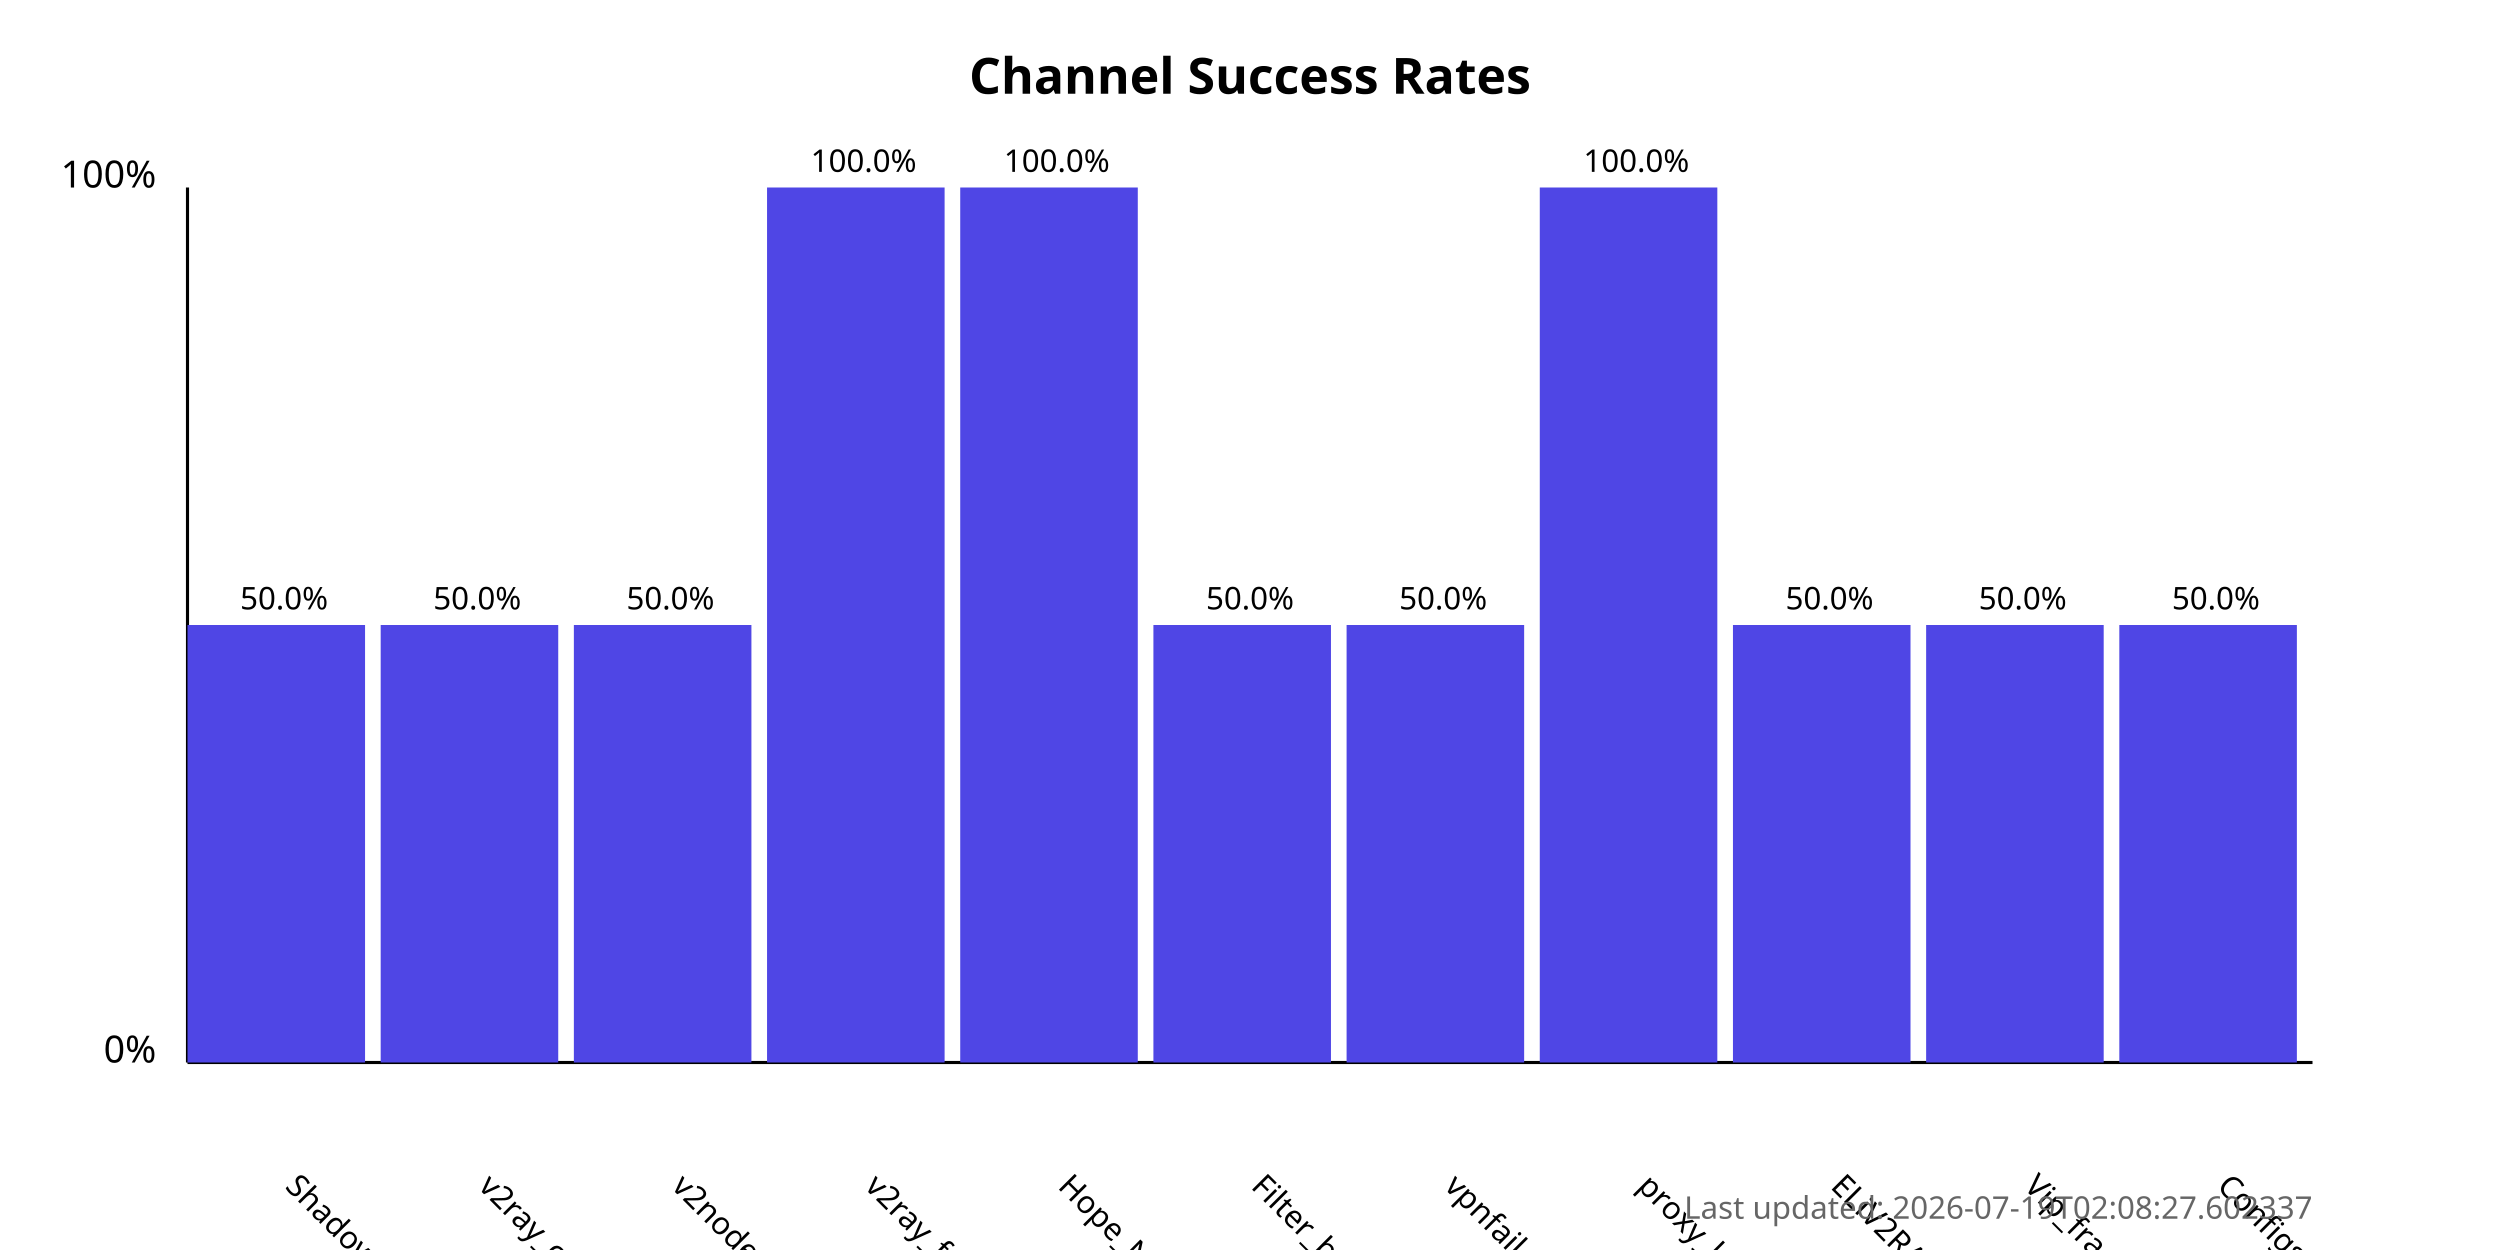
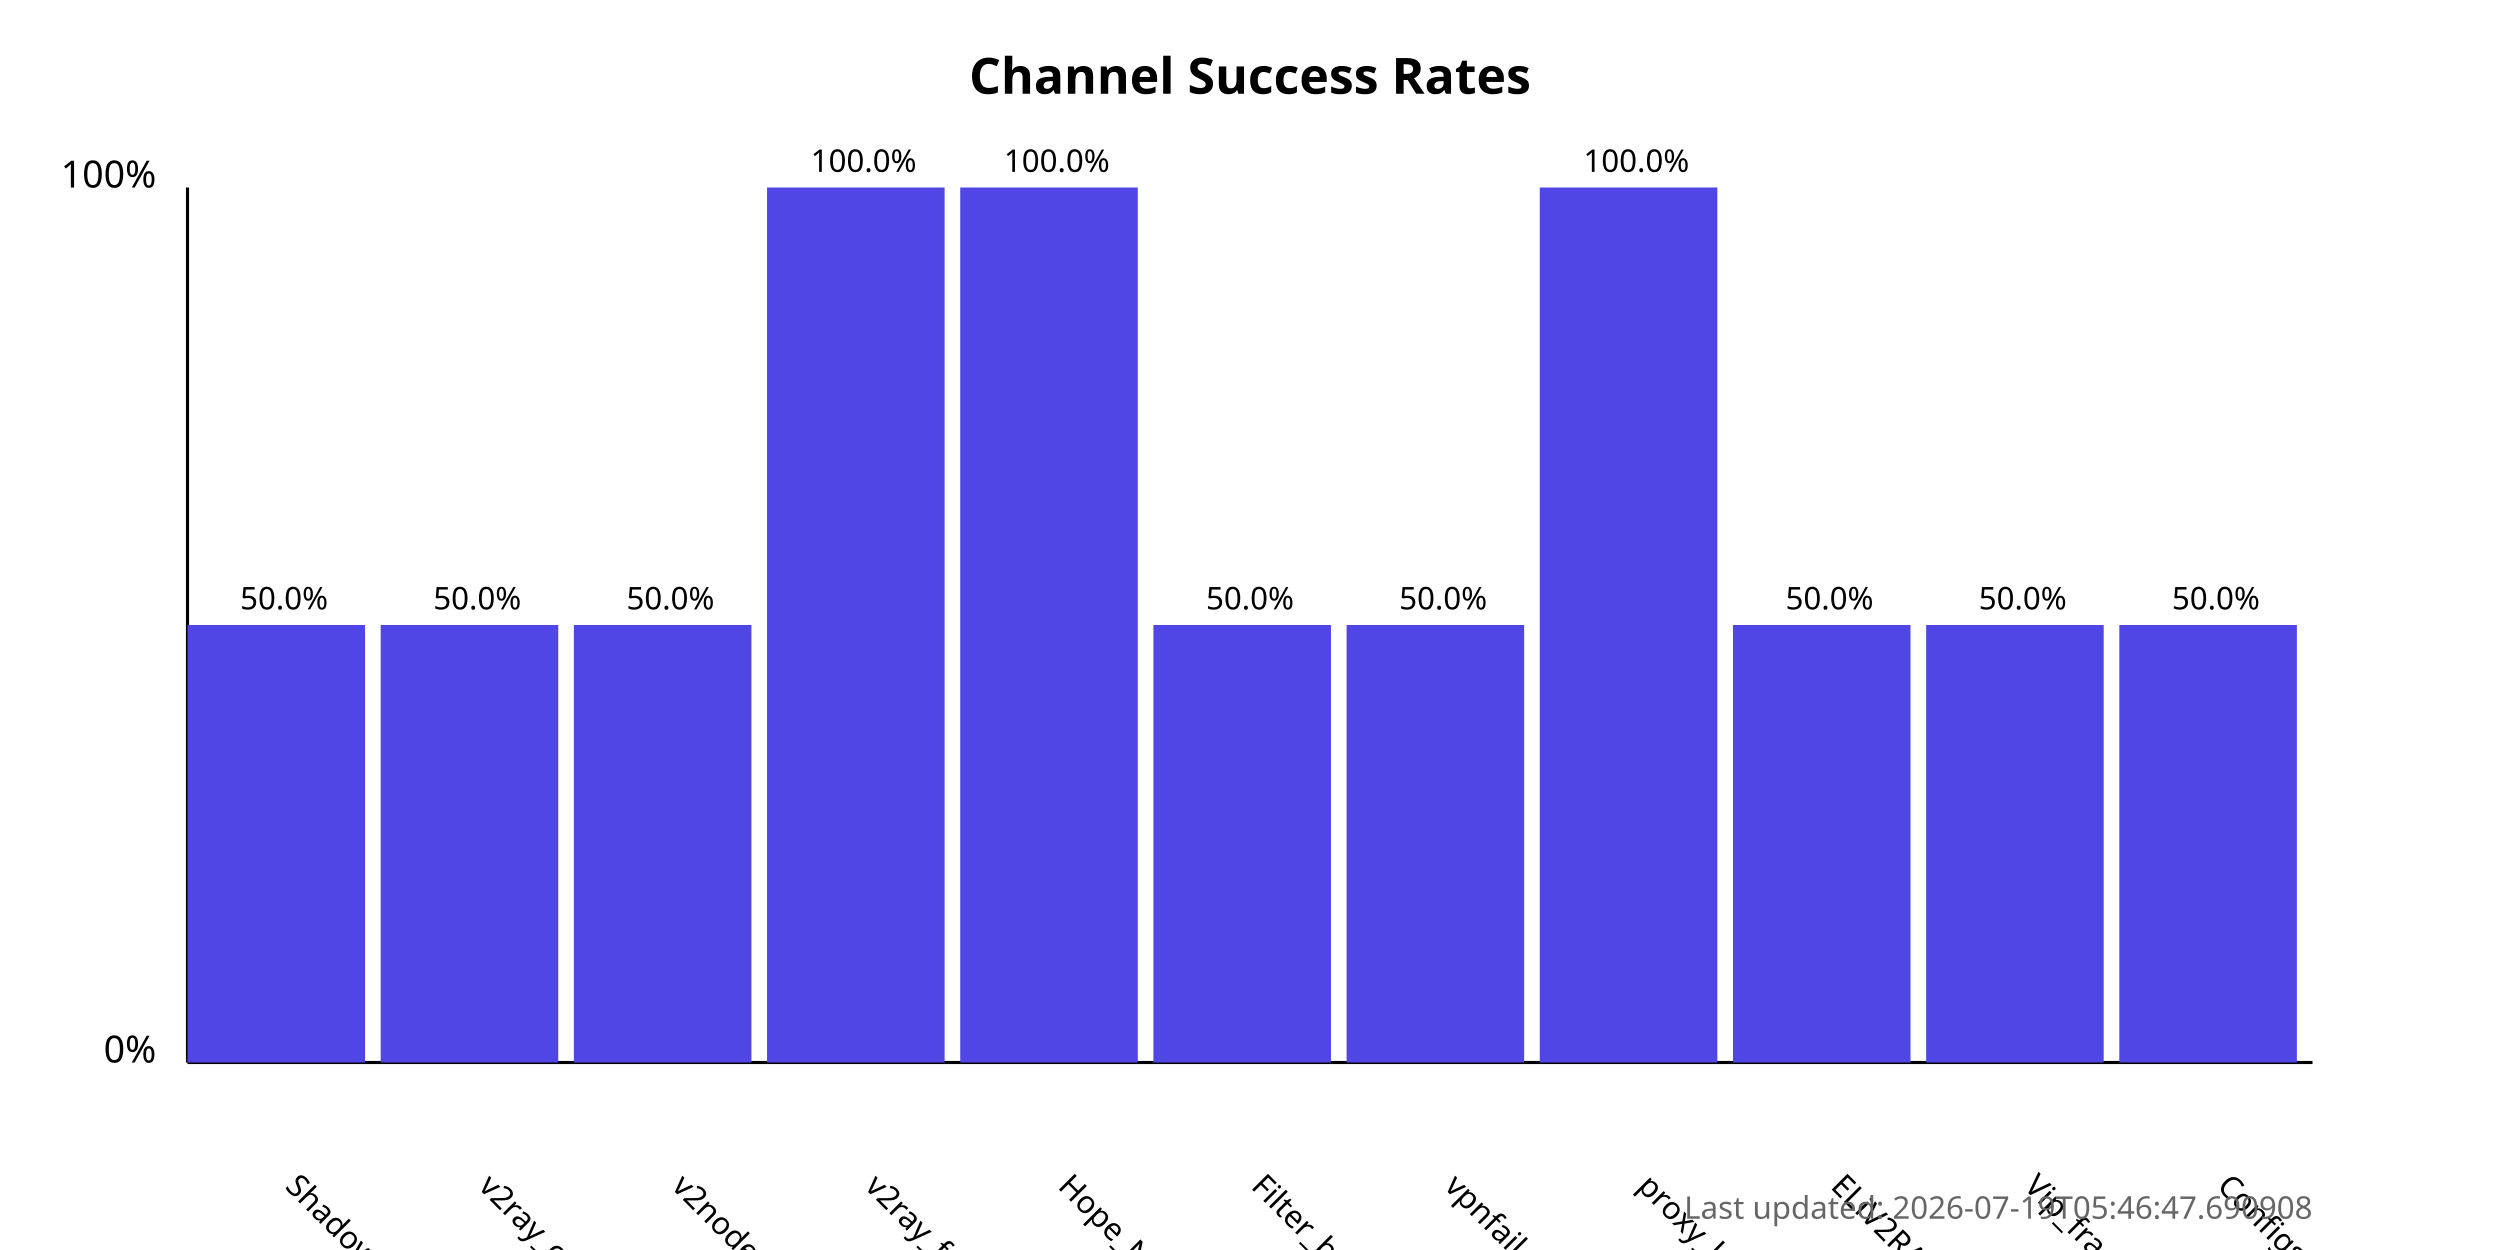
<svg xmlns="http://www.w3.org/2000/svg" width="800" height="400">
  <style>
            .chart-title { font: bold 16px sans-serif; }
            .axis-label { font: 12px sans-serif; }
            .tick-label { font: 10px sans-serif; }
            .bar { fill: #4f46e5; }
            .bar:hover { fill: #6366f1; }
            .timestamp { font: 10px sans-serif; fill: #666; }
        </style>
  <text x="400.0" y="30" text-anchor="middle" class="chart-title">
            Channel Success Rates
        </text>
  <line x1="60" y1="340" x2="60" y2="60" stroke="black" stroke-width="1" />
  <line x1="60" y1="340" x2="740" y2="340" stroke="black" stroke-width="1" />
  <text x="50" y="340" text-anchor="end" class="axis-label">0%</text>
  <text x="50" y="60" text-anchor="end" class="axis-label">100%</text>
  <g>
    <rect x="60" y="200.0" width="56.818" height="140.0" class="bar" />
    <text x="90.909" y="380" transform="rotate(45, 90.90909, 380)" text-anchor="start" class="tick-label">
                ShadowProxy66
            </text>
    <text x="90.909" y="195.0" text-anchor="middle" class="tick-label">
                50.0%
            </text>
  </g>
  <g>
    <rect x="121.818" y="200.0" width="56.818" height="140.0" class="bar" />
    <text x="152.727" y="380" transform="rotate(45, 152.7273, 380)" text-anchor="start" class="tick-label">
                v2ray_configs_pool
            </text>
    <text x="152.727" y="195.0" text-anchor="middle" class="tick-label">
                50.0%
            </text>
  </g>
  <g>
    <rect x="183.636" y="200.0" width="56.818" height="140.0" class="bar" />
    <text x="214.545" y="380" transform="rotate(45, 214.5455, 380)" text-anchor="start" class="tick-label">
                v2nodes
            </text>
    <text x="214.545" y="195.0" text-anchor="middle" class="tick-label">
                50.0%
            </text>
  </g>
  <g>
    <rect x="245.455" y="60.0" width="56.818" height="280.0" class="bar" />
    <text x="276.364" y="380" transform="rotate(45, 276.3636, 380)" text-anchor="start" class="tick-label">
                v2ray_free_conf
            </text>
    <text x="276.364" y="55.0" text-anchor="middle" class="tick-label">
                100.0%
            </text>
  </g>
  <g>
    <rect x="307.273" y="60.0" width="56.818" height="280.0" class="bar" />
    <text x="338.182" y="380" transform="rotate(45, 338.1818, 380)" text-anchor="start" class="tick-label">
                Hope_Net
            </text>
    <text x="338.182" y="55.0" text-anchor="middle" class="tick-label">
                100.0%
            </text>
  </g>
  <g>
    <rect x="369.091" y="200.0" width="56.818" height="140.0" class="bar" />
    <text x="400.0" y="380" transform="rotate(45, 400.0, 380)" text-anchor="start" class="tick-label">
                Filter_breaker
            </text>
    <text x="400.0" y="195.0" text-anchor="middle" class="tick-label">
                50.0%
            </text>
  </g>
  <g>
    <rect x="430.909" y="200.0" width="56.818" height="140.0" class="bar" />
    <text x="461.818" y="380" transform="rotate(45, 461.8182, 380)" text-anchor="start" class="tick-label">
                vpnfail_vless
            </text>
    <text x="461.818" y="195.0" text-anchor="middle" class="tick-label">
                50.0%
            </text>
  </g>
  <g>
    <rect x="492.727" y="60.0" width="56.818" height="280.0" class="bar" />
    <text x="523.636" y="380" transform="rotate(45, 523.6364, 380)" text-anchor="start" class="tick-label">
                proxy_kafee
            </text>
    <text x="523.636" y="55.0" text-anchor="middle" class="tick-label">
                100.0%
            </text>
  </g>
  <g>
    <rect x="554.545" y="200.0" width="56.818" height="140.0" class="bar" />
    <text x="585.455" y="380" transform="rotate(45, 585.4545, 380)" text-anchor="start" class="tick-label">
                ELiV2RAY
            </text>
    <text x="585.455" y="195.0" text-anchor="middle" class="tick-label">
                50.0%
            </text>
  </g>
  <g>
    <rect x="616.364" y="200.0" width="56.818" height="140.0" class="bar" />
    <text x="647.273" y="380" transform="rotate(45, 647.2727, 380)" text-anchor="start" class="tick-label">
                Vip_fragment_v2ray
            </text>
    <text x="647.273" y="195.0" text-anchor="middle" class="tick-label">
                50.0%
            </text>
  </g>
  <g>
    <rect x="678.182" y="200.0" width="56.818" height="140.0" class="bar" />
    <text x="709.091" y="380" transform="rotate(45, 709.0909, 380)" text-anchor="start" class="tick-label">
                ConfigsHubPlus
            </text>
    <text x="709.091" y="195.0" text-anchor="middle" class="tick-label">
                50.0%
            </text>
  </g>
  <text x="740" y="390" text-anchor="end" class="timestamp">
-             Last updated: 2026-07-19T02:08:27.602337
+             Last updated: 2026-07-19T05:46:47.690908
        </text>
</svg>
